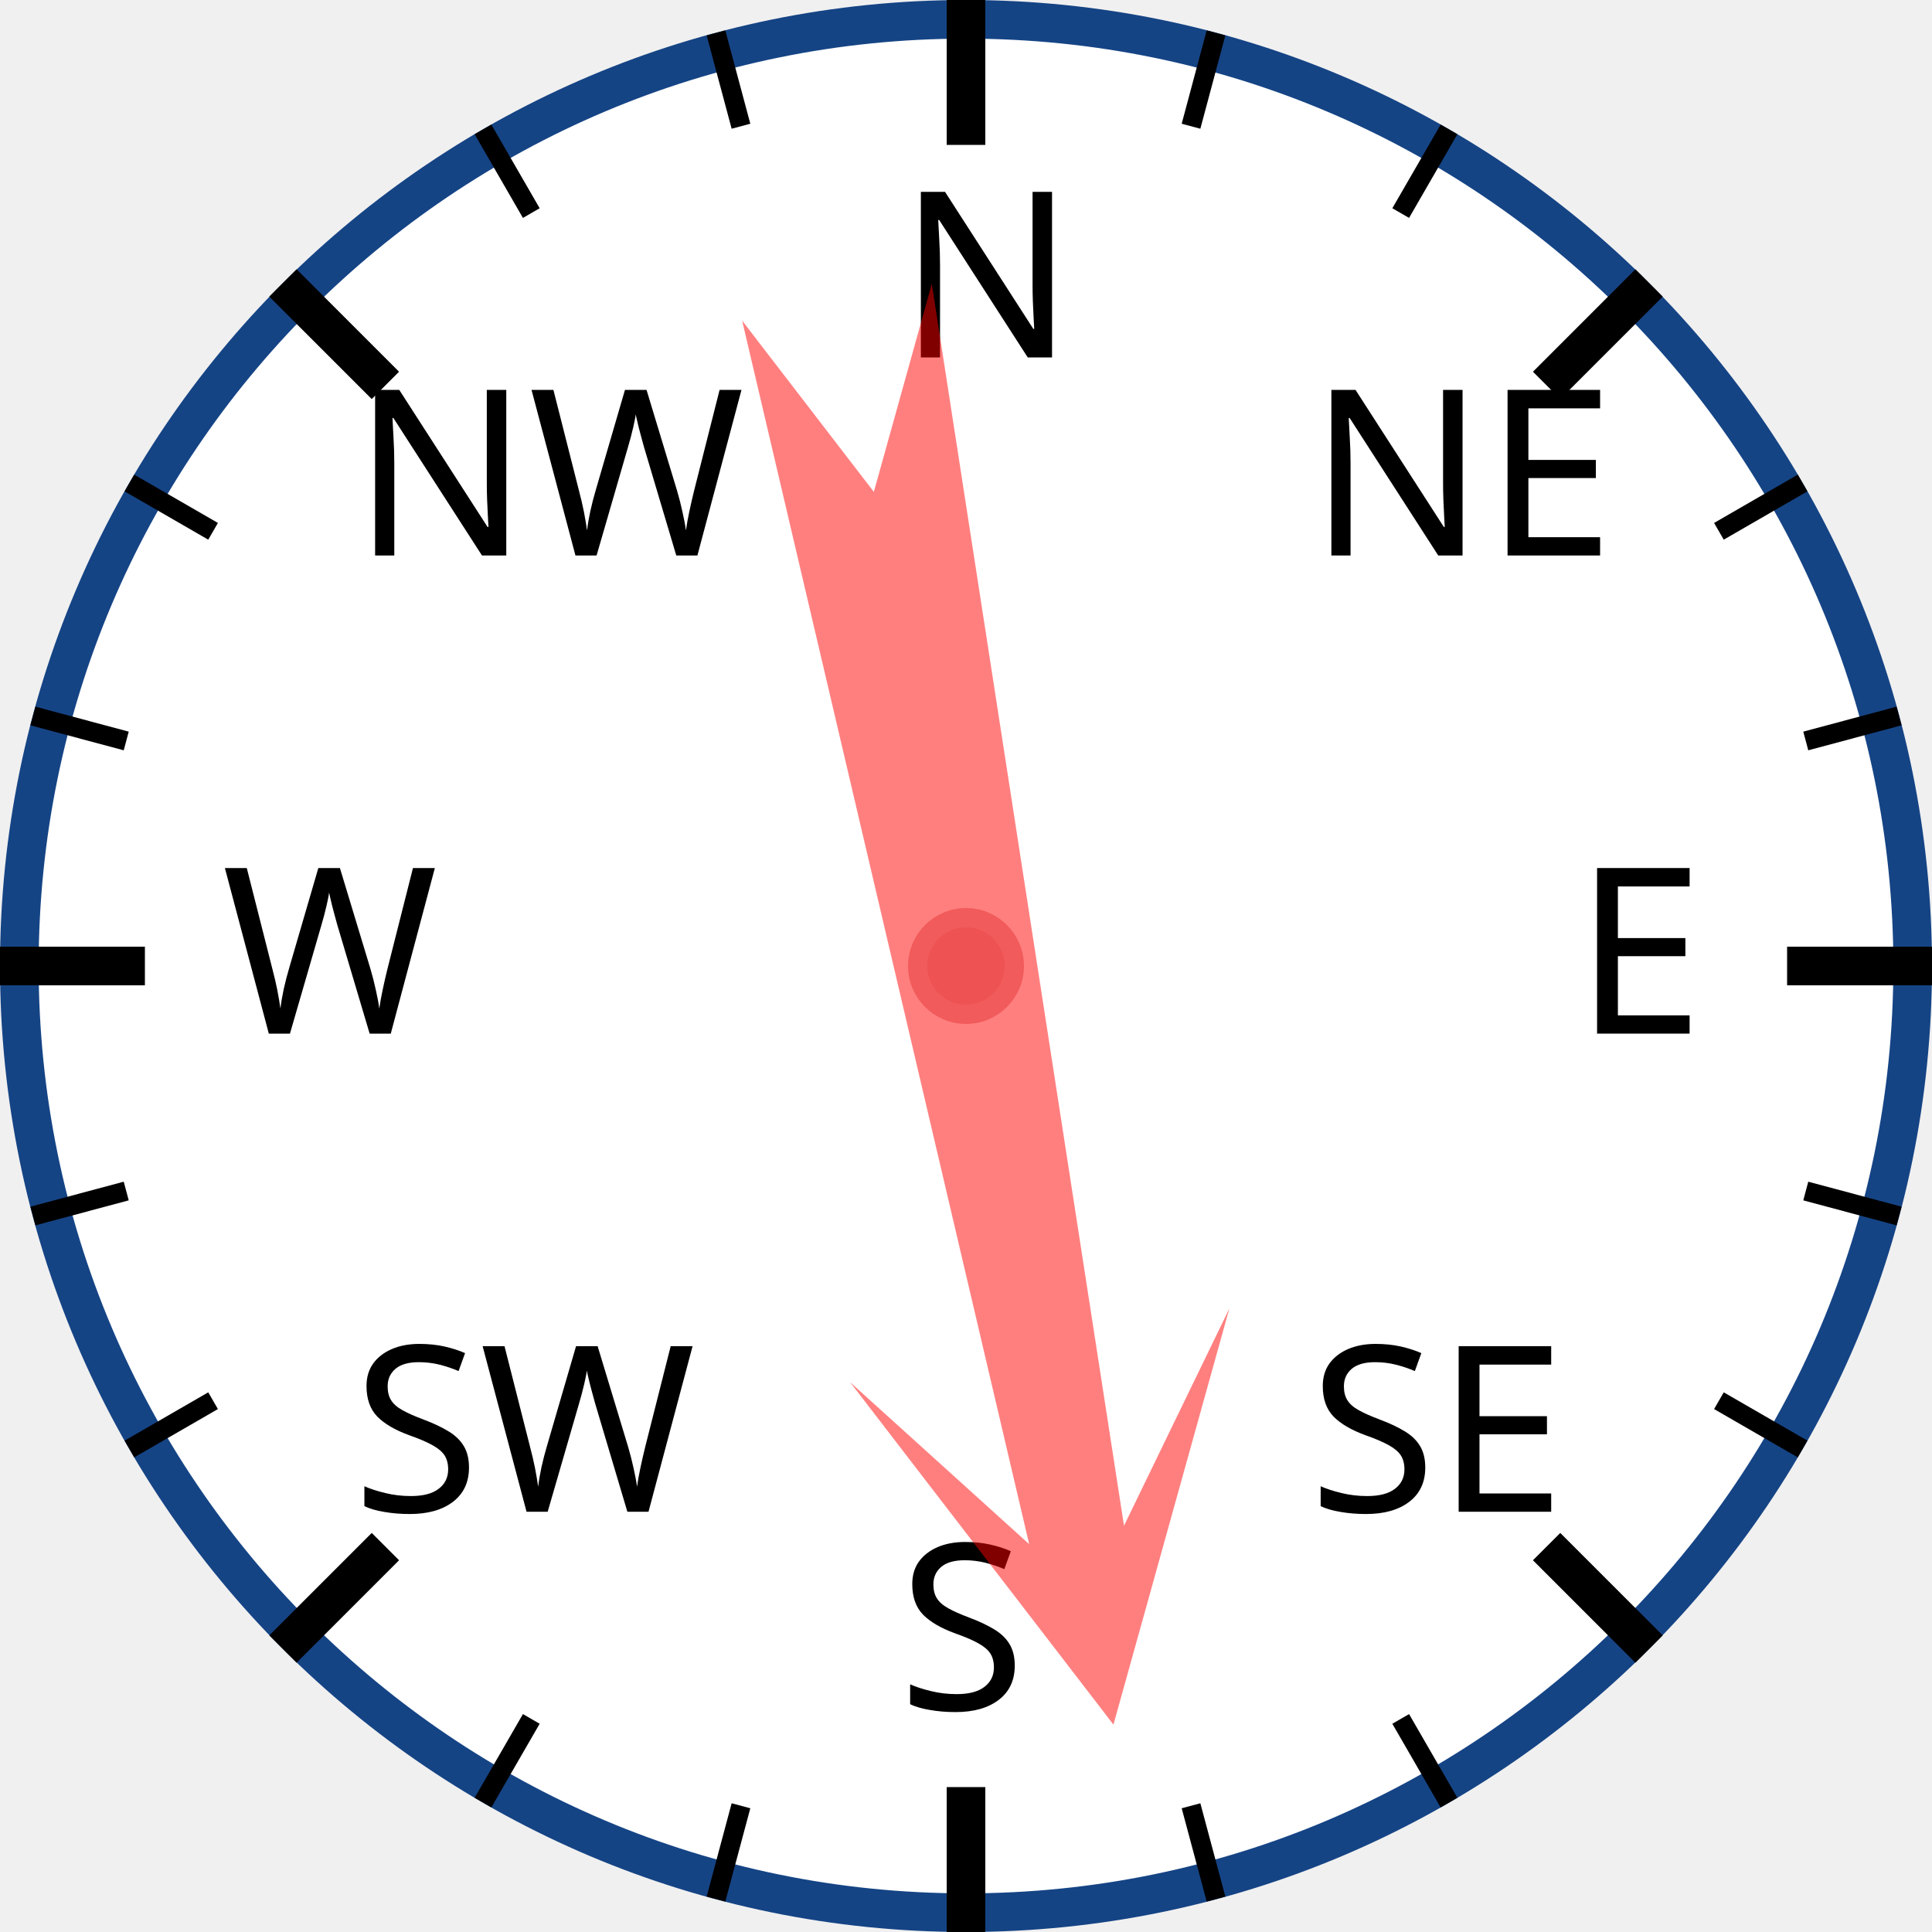
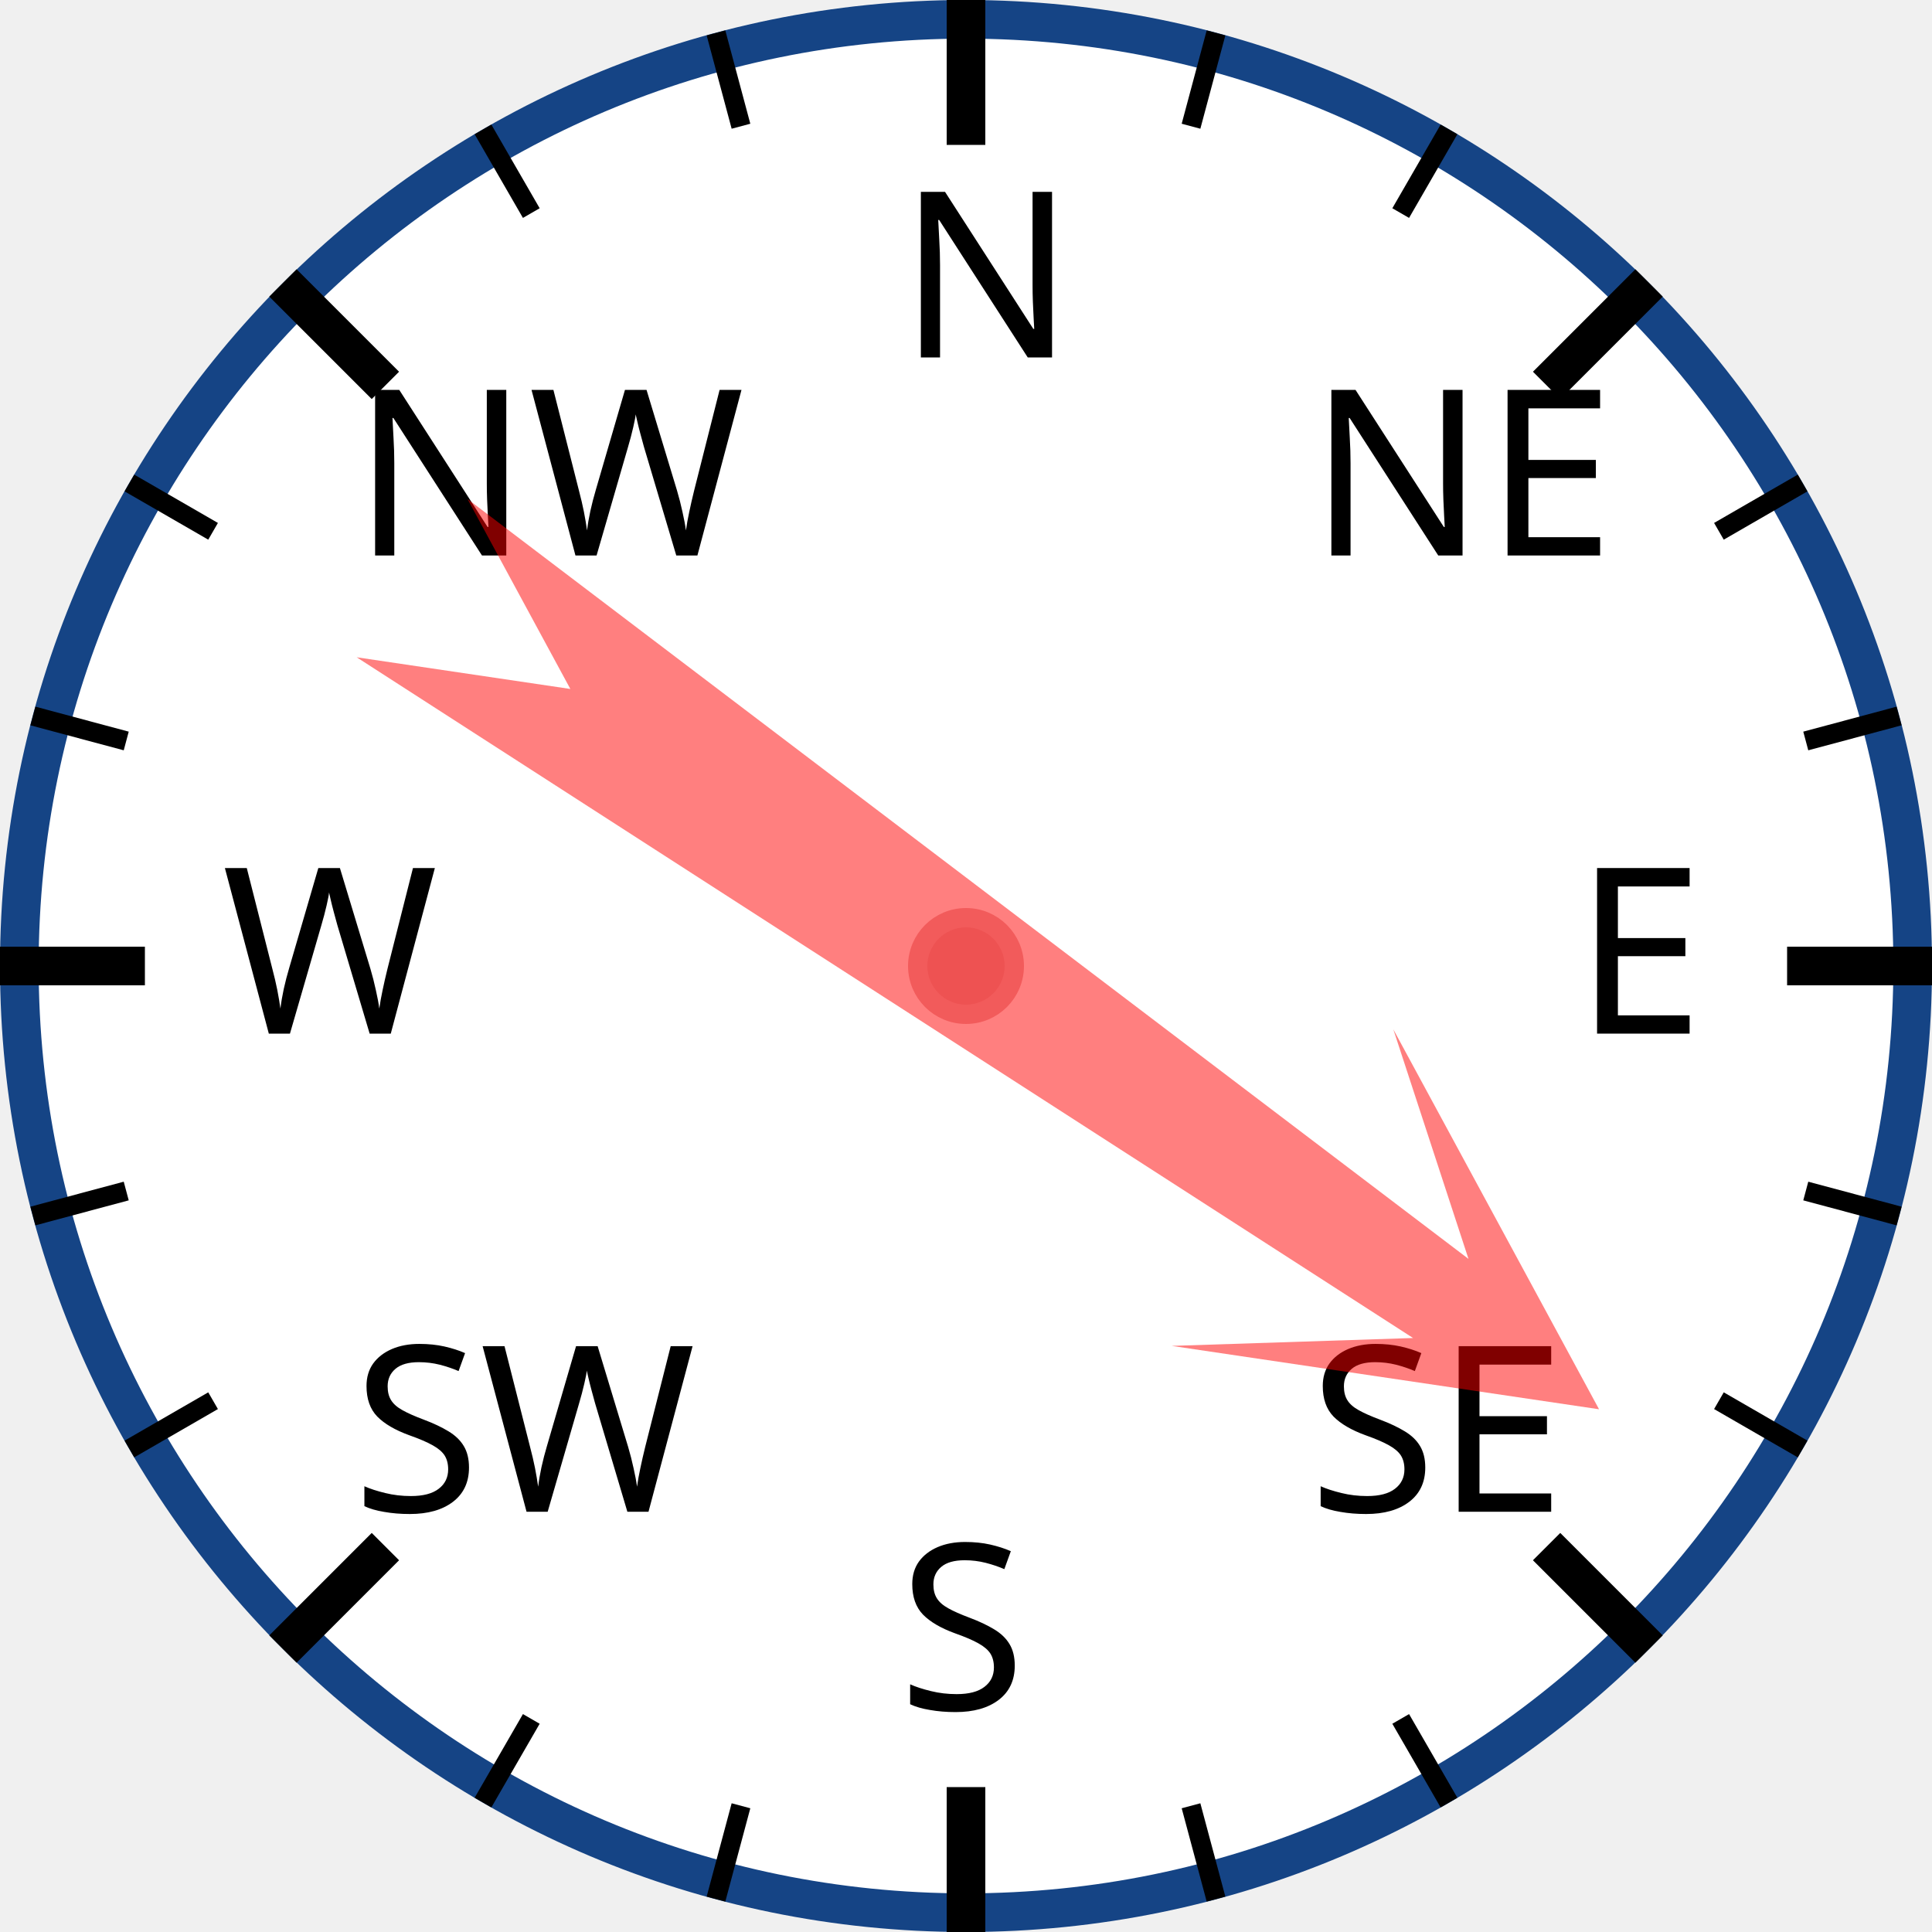
<svg xmlns="http://www.w3.org/2000/svg" width="120px" height="120px" viewBox="0 0 200 200">
  <circle cx="100" cy="100" r="98" style="fill: white; stroke: #154485; stroke-width: 4;" />
  <text x="93.0" y="37.0" style="font-family: sans-serif; font-size: 18pt;">N</text>
  <line x1="100.0" y1="0.0" x2="100.0" y2="15.0" style="stroke: black; stroke-width: 4;" />
  <line x1="74.118" y1="3.407" x2="76.706" y2="13.067" style="stroke: black; stroke-width: 2;" />
  <line x1="50" y1="13.397" x2="55" y2="22.058" style="stroke: black; stroke-width: 2;" />
  <text x="36.503" y="57.503" style="font-family: sans-serif; font-size: 18pt;">NW</text>
  <line x1="29.289" y1="29.289" x2="39.896" y2="39.896" style="stroke: black; stroke-width: 4;" />
  <line x1="13.397" y1="50" x2="22.058" y2="55" style="stroke: black; stroke-width: 2;" />
  <line x1="3.407" y1="74.118" x2="13.067" y2="76.706" style="stroke: black; stroke-width: 2;" />
  <text x="23.0" y="107.0" style="font-family: sans-serif; font-size: 18pt;">W</text>
  <line x1="0.0" y1="100.0" x2="15.0" y2="100.0" style="stroke: black; stroke-width: 4;" />
  <line x1="3.407" y1="125.882" x2="13.067" y2="123.294" style="stroke: black; stroke-width: 2;" />
  <line x1="13.397" y1="150" x2="22.058" y2="145" style="stroke: black; stroke-width: 2;" />
  <text x="36.503" y="156.497" style="font-family: sans-serif; font-size: 18pt;">SW</text>
  <line x1="29.289" y1="170.711" x2="39.896" y2="160.104" style="stroke: black; stroke-width: 4;" />
  <line x1="50" y1="186.603" x2="55" y2="177.942" style="stroke: black; stroke-width: 2;" />
  <line x1="74.118" y1="196.593" x2="76.706" y2="186.933" style="stroke: black; stroke-width: 2;" />
  <text x="93" y="177.0" style="font-family: sans-serif; font-size: 18pt;">S</text>
  <line x1="100" y1="200.0" x2="100" y2="185.0" style="stroke: black; stroke-width: 4;" />
  <line x1="125.882" y1="196.593" x2="123.294" y2="186.933" style="stroke: black; stroke-width: 2;" />
  <line x1="150.0" y1="186.603" x2="145.0" y2="177.942" style="stroke: black; stroke-width: 2;" />
  <text x="135.497" y="156.497" style="font-family: sans-serif; font-size: 18pt;">SE</text>
  <line x1="170.711" y1="170.711" x2="160.104" y2="160.104" style="stroke: black; stroke-width: 4;" />
  <line x1="186.603" y1="150" x2="177.942" y2="145" style="stroke: black; stroke-width: 2;" />
  <line x1="196.593" y1="125.882" x2="186.933" y2="123.294" style="stroke: black; stroke-width: 2;" />
  <text x="163.0" y="107" style="font-family: sans-serif; font-size: 18pt;">E</text>
  <line x1="200.0" y1="100" x2="185.0" y2="100" style="stroke: black; stroke-width: 4;" />
  <line x1="196.593" y1="74.118" x2="186.933" y2="76.706" style="stroke: black; stroke-width: 2;" />
  <line x1="186.603" y1="50" x2="177.942" y2="55" style="stroke: black; stroke-width: 2;" />
  <text x="135.497" y="57.503" style="font-family: sans-serif; font-size: 18pt;">NE</text>
  <line x1="170.711" y1="29.289" x2="160.104" y2="39.896" style="stroke: black; stroke-width: 4;" />
  <line x1="150" y1="13.397" x2="145" y2="22.058" style="stroke: black; stroke-width: 2;" />
  <line x1="125.882" y1="3.407" x2="123.294" y2="13.067" style="stroke: black; stroke-width: 2;" />
-   <polygon points="100 20 120 60 105 40 110 170 100 150 90 170 95 40 80 60" style="fill: red; fill-opacity: 0.5;" transform="rotate(169,100,100)" />
+   <polygon points="100 20 120 60 105 40 110 170 100 150 90 170 95 40 80 60" style="fill: red; fill-opacity: 0.5;" transform="rotate(125,100,100)" />
  <circle cx="100" cy="100" r="5" style="fill: #EE5252; stroke: #F25B5B; stroke-width: 2;" />
</svg>
